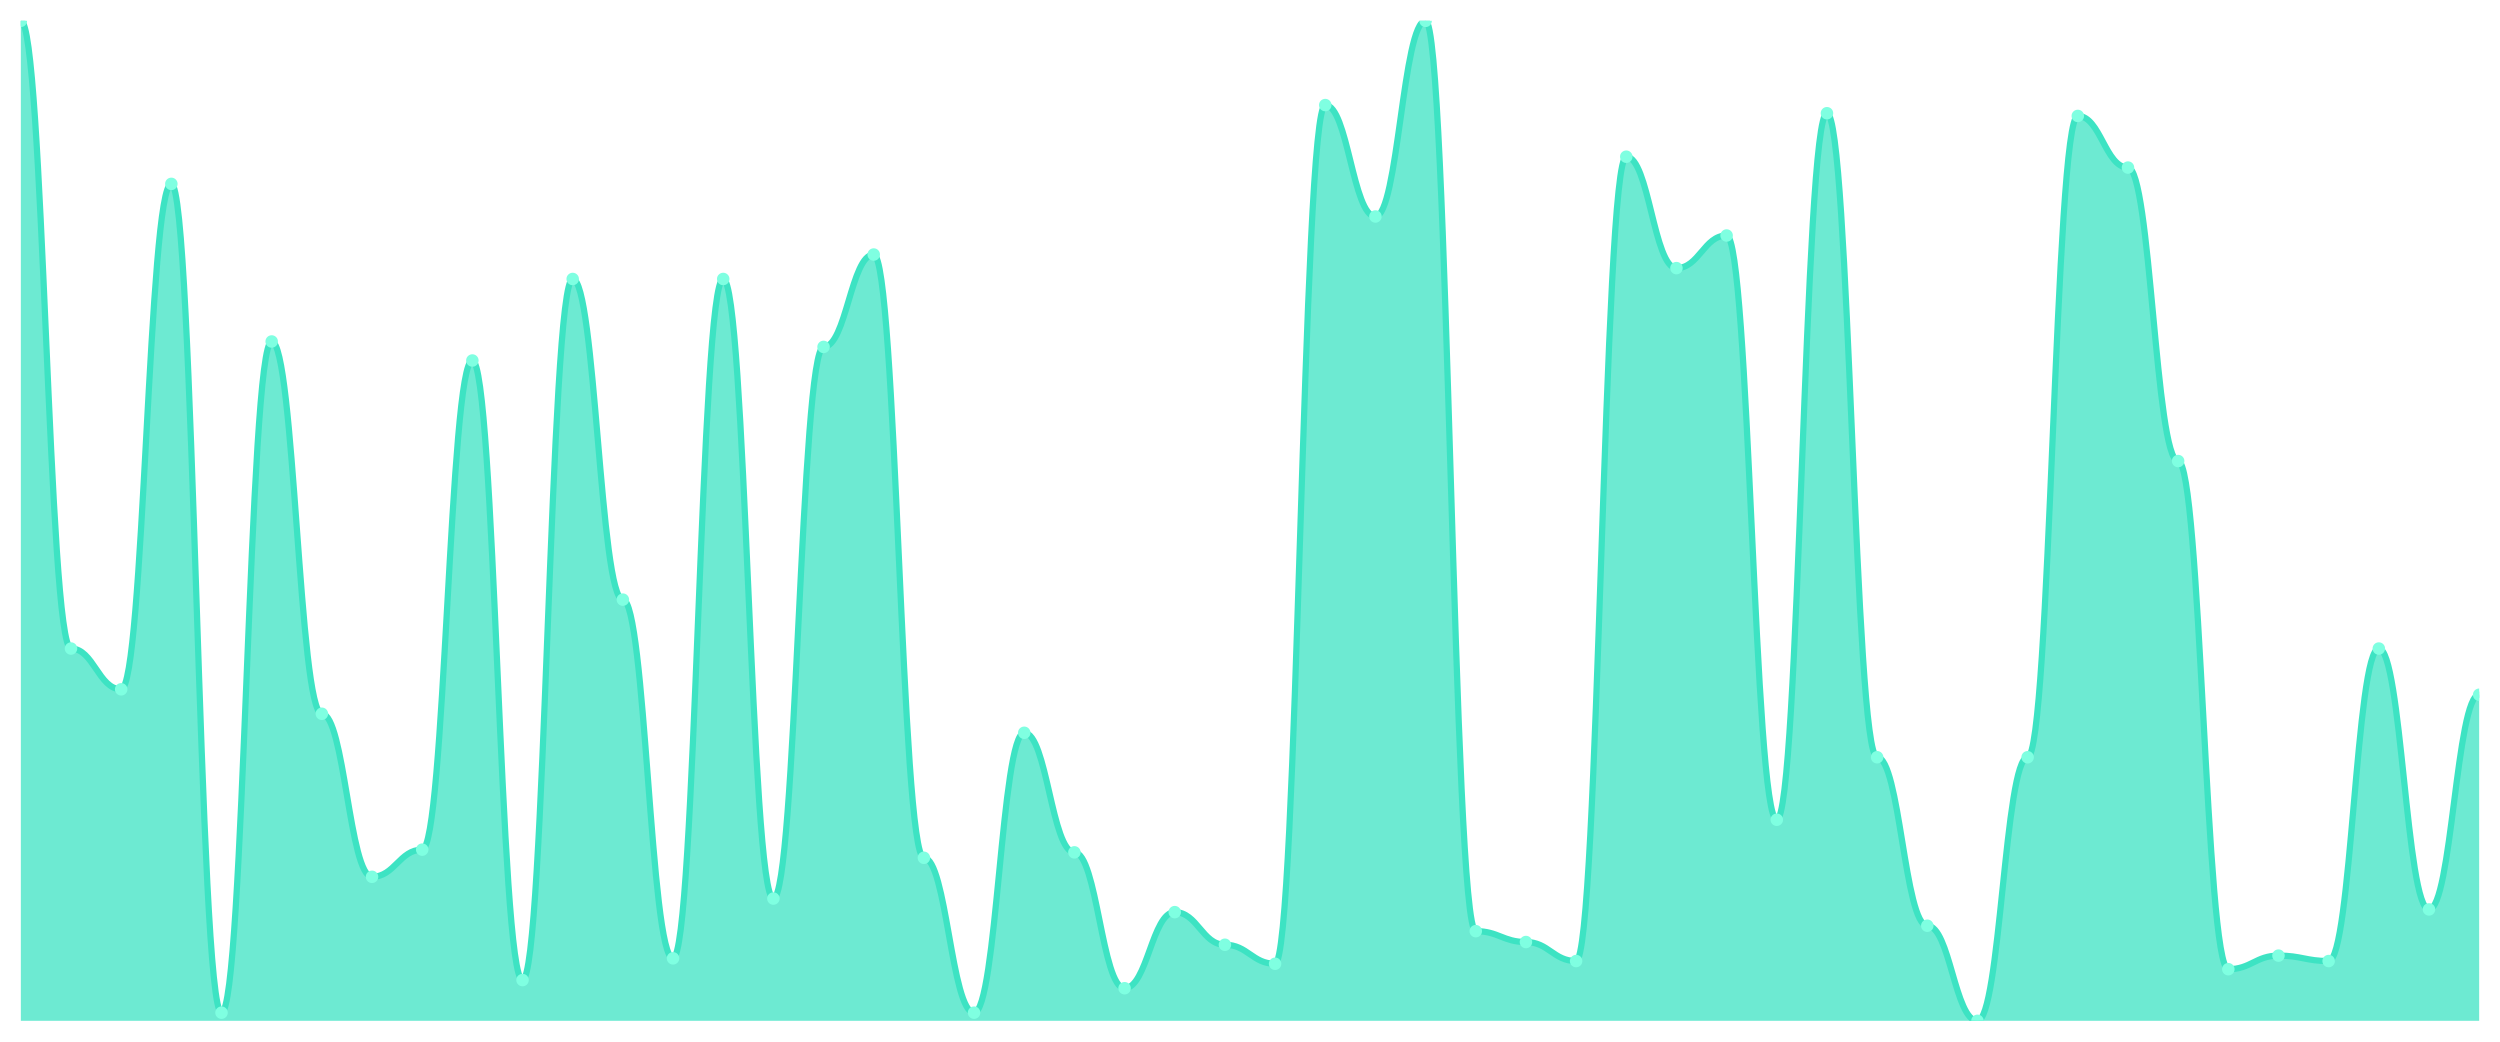
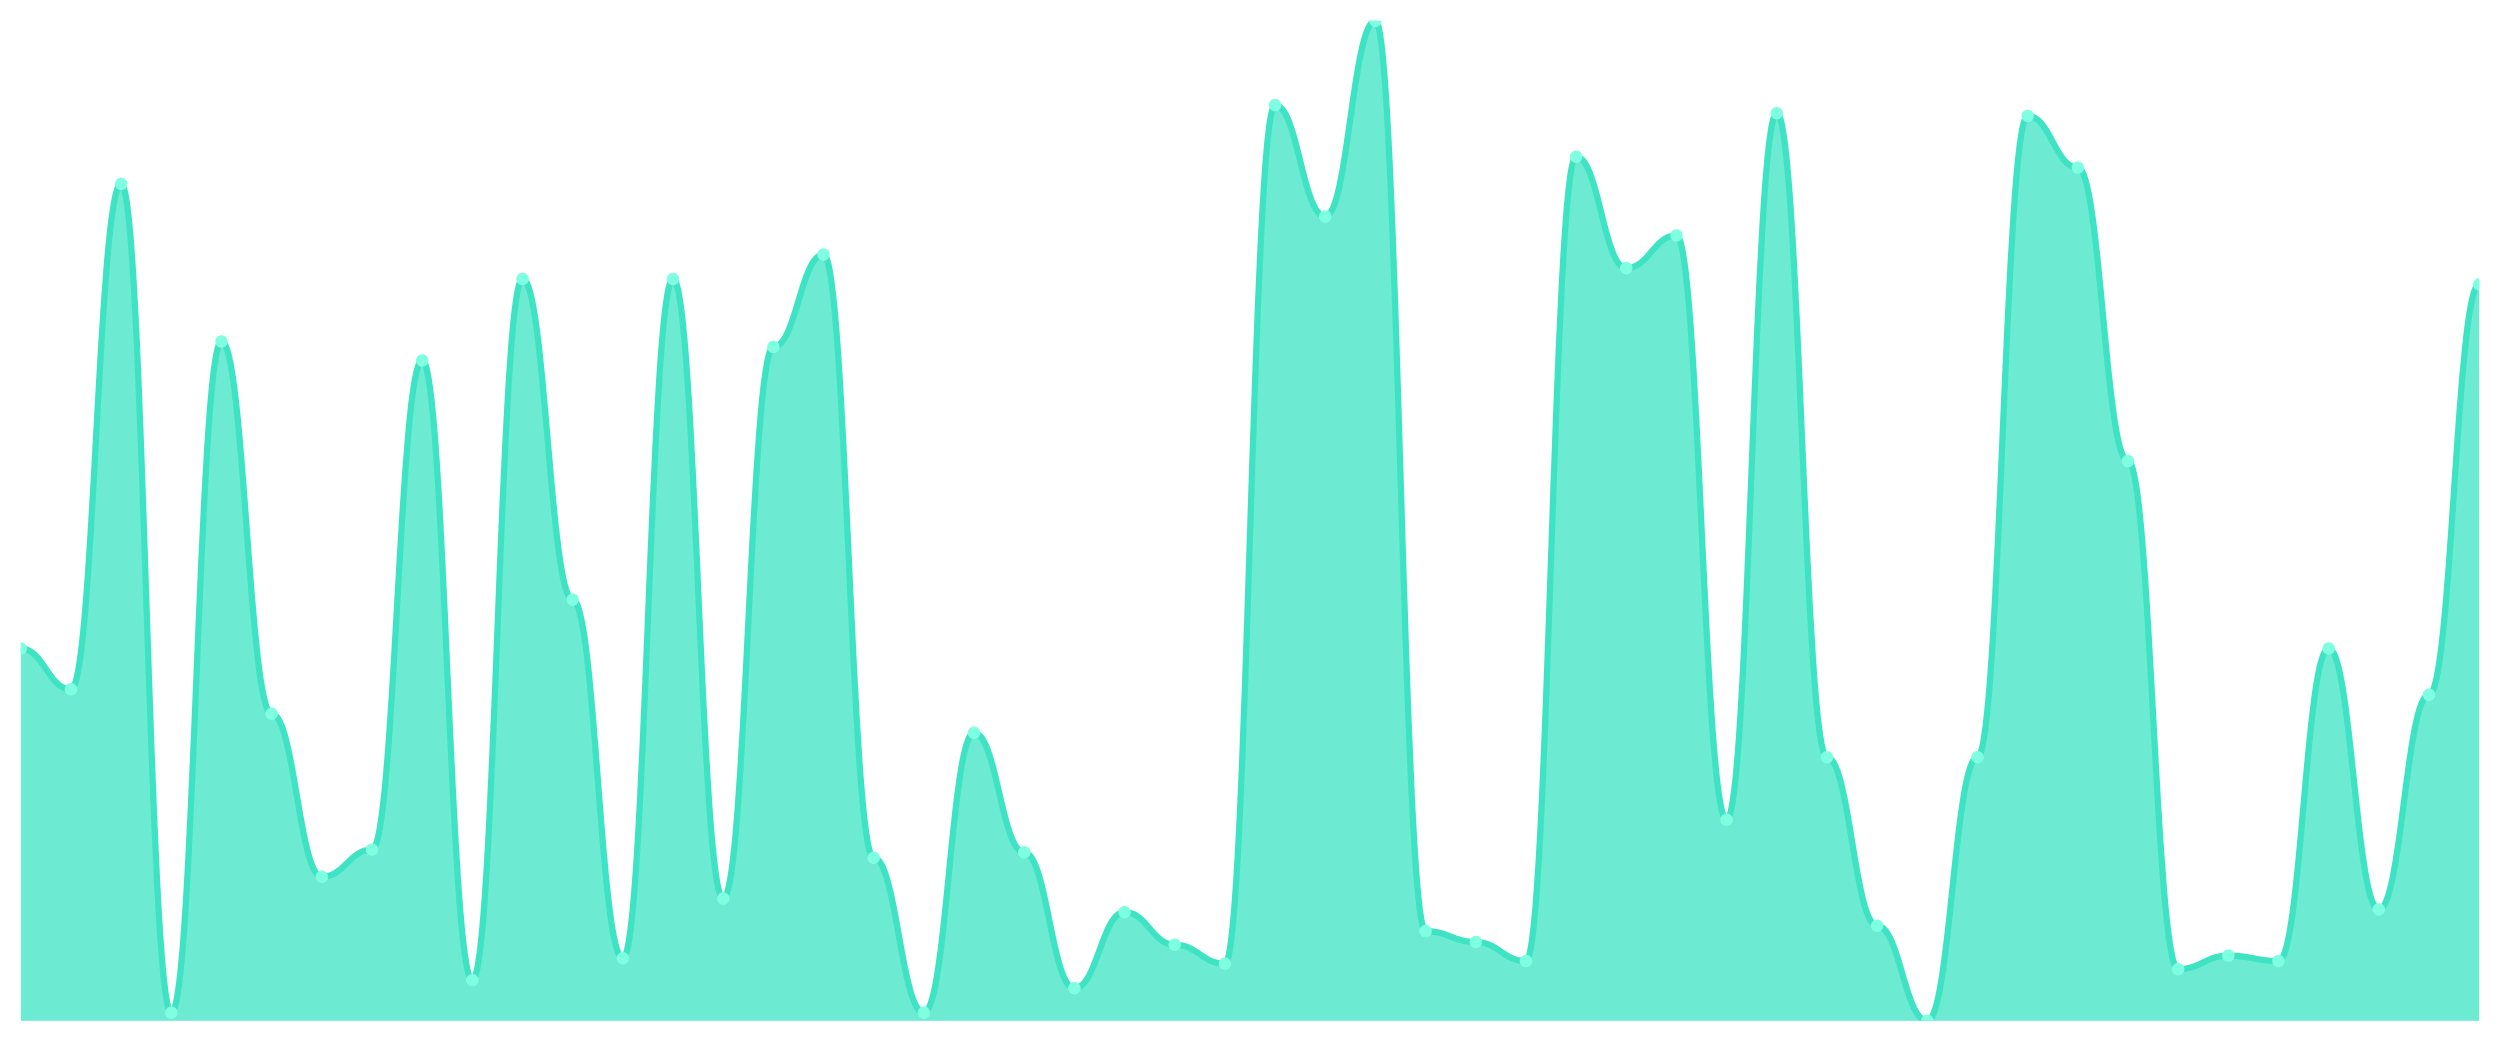
<svg xmlns="http://www.w3.org/2000/svg" viewBox="0 0 1200 500" width="1200" height="500">
  <defs>
    <clipPath id="c">
      <rect x="10" y="10" width="1180" height="480" />
    </clipPath>
  </defs>
  <rect width="1200" height="500" fill="none" />
  <g clip-path="url(#c)">
-     <path d="M 10,490 L 10,10 C 20.837,10 23.245,311.304 34.082,311.304 C 44.918,311.304 47.327,330.87 58.163,330.87 C 69,330.87 71.408,88.261 82.245,88.261 C 93.082,88.261 95.49,486.087 106.327,486.087 C 117.163,486.087 119.571,163.913 130.408,163.913 C 141.245,163.913 143.653,342.609 154.49,342.609 C 165.327,342.609 167.735,420.87 178.571,420.87 C 189.408,420.87 191.816,407.826 202.653,407.826 C 213.49,407.826 215.898,173.043 226.735,173.043 C 237.571,173.043 239.98,470.435 250.816,470.435 C 261.653,470.435 264.061,133.913 274.898,133.913 C 285.735,133.913 288.143,287.826 298.98,287.826 C 309.816,287.826 312.224,460 323.061,460 C 333.898,460 336.306,133.913 347.143,133.913 C 357.98,133.913 360.388,431.304 371.224,431.304 C 382.061,431.304 384.469,166.522 395.306,166.522 C 406.143,166.522 408.551,122.174 419.388,122.174 C 430.224,122.174 432.633,411.739 443.469,411.739 C 454.306,411.739 456.714,486.087 467.551,486.087 C 478.388,486.087 480.796,351.739 491.633,351.739 C 502.469,351.739 504.878,409.13 515.714,409.13 C 526.551,409.13 528.959,474.348 539.796,474.348 C 550.633,474.348 553.041,437.826 563.878,437.826 C 574.714,437.826 577.122,453.478 587.959,453.478 C 598.796,453.478 601.204,462.609 612.041,462.609 C 622.878,462.609 625.286,50.435 636.122,50.435 C 646.959,50.435 649.367,103.913 660.204,103.913 C 671.041,103.913 673.449,10 684.286,10 C 695.122,10 697.531,446.957 708.367,446.957 C 719.204,446.957 721.612,452.174 732.449,452.174 C 743.286,452.174 745.694,461.304 756.531,461.304 C 767.367,461.304 769.776,75.217 780.612,75.217 C 791.449,75.217 793.857,128.696 804.694,128.696 C 815.531,128.696 817.939,113.043 828.776,113.043 C 839.612,113.043 842.02,393.478 852.857,393.478 C 863.694,393.478 866.102,54.348 876.939,54.348 C 887.776,54.348 890.184,363.478 901.02,363.478 C 911.857,363.478 914.265,444.348 925.102,444.348 C 935.939,444.348 938.347,490 949.184,490 C 960.02,490 962.429,363.478 973.265,363.478 C 984.102,363.478 986.51,55.652 997.347,55.652 C 1008.184,55.652 1010.592,80.435 1021.429,80.435 C 1032.265,80.435 1034.673,221.304 1045.51,221.304 C 1056.347,221.304 1058.755,465.217 1069.592,465.217 C 1080.429,465.217 1082.837,458.696 1093.673,458.696 C 1104.51,458.696 1106.918,461.304 1117.755,461.304 C 1128.592,461.304 1131,311.304 1141.837,311.304 C 1152.673,311.304 1155.082,436.522 1165.918,436.522 C 1176.755,436.522 1179.163,333.478 1190,333.478 L 1190,490 Z" fill="rgba(61,227,195,0.75)" />
-     <path d="M 10,10 C 20.837,10 23.245,311.304 34.082,311.304 C 44.918,311.304 47.327,330.87 58.163,330.87 C 69,330.87 71.408,88.261 82.245,88.261 C 93.082,88.261 95.49,486.087 106.327,486.087 C 117.163,486.087 119.571,163.913 130.408,163.913 C 141.245,163.913 143.653,342.609 154.49,342.609 C 165.327,342.609 167.735,420.87 178.571,420.87 C 189.408,420.87 191.816,407.826 202.653,407.826 C 213.49,407.826 215.898,173.043 226.735,173.043 C 237.571,173.043 239.98,470.435 250.816,470.435 C 261.653,470.435 264.061,133.913 274.898,133.913 C 285.735,133.913 288.143,287.826 298.98,287.826 C 309.816,287.826 312.224,460 323.061,460 C 333.898,460 336.306,133.913 347.143,133.913 C 357.98,133.913 360.388,431.304 371.224,431.304 C 382.061,431.304 384.469,166.522 395.306,166.522 C 406.143,166.522 408.551,122.174 419.388,122.174 C 430.224,122.174 432.633,411.739 443.469,411.739 C 454.306,411.739 456.714,486.087 467.551,486.087 C 478.388,486.087 480.796,351.739 491.633,351.739 C 502.469,351.739 504.878,409.13 515.714,409.13 C 526.551,409.13 528.959,474.348 539.796,474.348 C 550.633,474.348 553.041,437.826 563.878,437.826 C 574.714,437.826 577.122,453.478 587.959,453.478 C 598.796,453.478 601.204,462.609 612.041,462.609 C 622.878,462.609 625.286,50.435 636.122,50.435 C 646.959,50.435 649.367,103.913 660.204,103.913 C 671.041,103.913 673.449,10 684.286,10 C 695.122,10 697.531,446.957 708.367,446.957 C 719.204,446.957 721.612,452.174 732.449,452.174 C 743.286,452.174 745.694,461.304 756.531,461.304 C 767.367,461.304 769.776,75.217 780.612,75.217 C 791.449,75.217 793.857,128.696 804.694,128.696 C 815.531,128.696 817.939,113.043 828.776,113.043 C 839.612,113.043 842.02,393.478 852.857,393.478 C 863.694,393.478 866.102,54.348 876.939,54.348 C 887.776,54.348 890.184,363.478 901.02,363.478 C 911.857,363.478 914.265,444.348 925.102,444.348 C 935.939,444.348 938.347,490 949.184,490 C 960.02,490 962.429,363.478 973.265,363.478 C 984.102,363.478 986.51,55.652 997.347,55.652 C 1008.184,55.652 1010.592,80.435 1021.429,80.435 C 1032.265,80.435 1034.673,221.304 1045.51,221.304 C 1056.347,221.304 1058.755,465.217 1069.592,465.217 C 1080.429,465.217 1082.837,458.696 1093.673,458.696 C 1104.51,458.696 1106.918,461.304 1117.755,461.304 C 1128.592,461.304 1131,311.304 1141.837,311.304 C 1152.673,311.304 1155.082,436.522 1165.918,436.522 C 1176.755,436.522 1179.163,333.478 1190,333.478" fill="none" stroke="#3de3c3" stroke-width="3" stroke-linecap="round" stroke-linejoin="round" />
-     <circle cx="10" cy="10" r="3" fill="#7fffe1" />
-     <circle cx="34.082" cy="311.304" r="3" fill="#7fffe1" />
-     <circle cx="58.163" cy="330.87" r="3" fill="#7fffe1" />
-     <circle cx="82.245" cy="88.261" r="3" fill="#7fffe1" />
-     <circle cx="106.327" cy="486.087" r="3" fill="#7fffe1" />
-     <circle cx="130.408" cy="163.913" r="3" fill="#7fffe1" />
-     <circle cx="154.49" cy="342.609" r="3" fill="#7fffe1" />
-     <circle cx="178.571" cy="420.87" r="3" fill="#7fffe1" />
-     <circle cx="202.653" cy="407.826" r="3" fill="#7fffe1" />
-     <circle cx="226.735" cy="173.043" r="3" fill="#7fffe1" />
-     <circle cx="250.816" cy="470.435" r="3" fill="#7fffe1" />
-     <circle cx="274.898" cy="133.913" r="3" fill="#7fffe1" />
-     <circle cx="298.98" cy="287.826" r="3" fill="#7fffe1" />
-     <circle cx="323.061" cy="460" r="3" fill="#7fffe1" />
-     <circle cx="347.143" cy="133.913" r="3" fill="#7fffe1" />
-     <circle cx="371.224" cy="431.304" r="3" fill="#7fffe1" />
-     <circle cx="395.306" cy="166.522" r="3" fill="#7fffe1" />
-     <circle cx="419.388" cy="122.174" r="3" fill="#7fffe1" />
-     <circle cx="443.469" cy="411.739" r="3" fill="#7fffe1" />
-     <circle cx="467.551" cy="486.087" r="3" fill="#7fffe1" />
-     <circle cx="491.633" cy="351.739" r="3" fill="#7fffe1" />
-     <circle cx="515.714" cy="409.13" r="3" fill="#7fffe1" />
-     <circle cx="539.796" cy="474.348" r="3" fill="#7fffe1" />
-     <circle cx="563.878" cy="437.826" r="3" fill="#7fffe1" />
-     <circle cx="587.959" cy="453.478" r="3" fill="#7fffe1" />
-     <circle cx="612.041" cy="462.609" r="3" fill="#7fffe1" />
-     <circle cx="636.122" cy="50.435" r="3" fill="#7fffe1" />
-     <circle cx="660.204" cy="103.913" r="3" fill="#7fffe1" />
-     <circle cx="684.286" cy="10" r="3" fill="#7fffe1" />
-     <circle cx="708.367" cy="446.957" r="3" fill="#7fffe1" />
-     <circle cx="732.449" cy="452.174" r="3" fill="#7fffe1" />
-     <circle cx="756.531" cy="461.304" r="3" fill="#7fffe1" />
-     <circle cx="780.612" cy="75.217" r="3" fill="#7fffe1" />
-     <circle cx="804.694" cy="128.696" r="3" fill="#7fffe1" />
-     <circle cx="828.776" cy="113.043" r="3" fill="#7fffe1" />
-     <circle cx="852.857" cy="393.478" r="3" fill="#7fffe1" />
-     <circle cx="876.939" cy="54.348" r="3" fill="#7fffe1" />
-     <circle cx="901.02" cy="363.478" r="3" fill="#7fffe1" />
-     <circle cx="925.102" cy="444.348" r="3" fill="#7fffe1" />
-     <circle cx="949.184" cy="490" r="3" fill="#7fffe1" />
-     <circle cx="973.265" cy="363.478" r="3" fill="#7fffe1" />
-     <circle cx="997.347" cy="55.652" r="3" fill="#7fffe1" />
-     <circle cx="1021.429" cy="80.435" r="3" fill="#7fffe1" />
-     <circle cx="1045.51" cy="221.304" r="3" fill="#7fffe1" />
-     <circle cx="1069.592" cy="465.217" r="3" fill="#7fffe1" />
-     <circle cx="1093.673" cy="458.696" r="3" fill="#7fffe1" />
-     <circle cx="1117.755" cy="461.304" r="3" fill="#7fffe1" />
-     <circle cx="1141.837" cy="311.304" r="3" fill="#7fffe1" />
-     <circle cx="1165.918" cy="436.522" r="3" fill="#7fffe1" />
-     <circle cx="1190" cy="333.478" r="3" fill="#7fffe1" />
+     <path d="M 10,490 L 10,311.304 C 20.837,311.304 23.245,330.87 34.082,330.87 C 44.918,330.87 47.327,88.261 58.163,88.261 C 69,88.261 71.408,486.087 82.245,486.087 C 93.082,486.087 95.49,163.913 106.327,163.913 C 117.163,163.913 119.571,342.609 130.408,342.609 C 141.245,342.609 143.653,420.87 154.49,420.87 C 165.327,420.87 167.735,407.826 178.571,407.826 C 189.408,407.826 191.816,173.043 202.653,173.043 C 213.49,173.043 215.898,470.435 226.735,470.435 C 237.571,470.435 239.98,133.913 250.816,133.913 C 261.653,133.913 264.061,287.826 274.898,287.826 C 285.735,287.826 288.143,460 298.98,460 C 309.816,460 312.224,133.913 323.061,133.913 C 333.898,133.913 336.306,431.304 347.143,431.304 C 357.98,431.304 360.388,166.522 371.224,166.522 C 382.061,166.522 384.469,122.174 395.306,122.174 C 406.143,122.174 408.551,411.739 419.388,411.739 C 430.224,411.739 432.633,486.087 443.469,486.087 C 454.306,486.087 456.714,351.739 467.551,351.739 C 478.388,351.739 480.796,409.13 491.633,409.13 C 502.469,409.13 504.878,474.348 515.714,474.348 C 526.551,474.348 528.959,437.826 539.796,437.826 C 550.633,437.826 553.041,453.478 563.878,453.478 C 574.714,453.478 577.122,462.609 587.959,462.609 C 598.796,462.609 601.204,50.435 612.041,50.435 C 622.878,50.435 625.286,103.913 636.122,103.913 C 646.959,103.913 649.367,10 660.204,10 C 671.041,10 673.449,446.957 684.286,446.957 C 695.122,446.957 697.531,452.174 708.367,452.174 C 719.204,452.174 721.612,461.304 732.449,461.304 C 743.286,461.304 745.694,75.217 756.531,75.217 C 767.367,75.217 769.776,128.696 780.612,128.696 C 791.449,128.696 793.857,113.043 804.694,113.043 C 815.531,113.043 817.939,393.478 828.776,393.478 C 839.612,393.478 842.02,54.348 852.857,54.348 C 863.694,54.348 866.102,363.478 876.939,363.478 C 887.776,363.478 890.184,444.348 901.02,444.348 C 911.857,444.348 914.265,490 925.102,490 C 935.939,490 938.347,363.478 949.184,363.478 C 960.02,363.478 962.429,55.652 973.265,55.652 C 984.102,55.652 986.51,80.435 997.347,80.435 C 1008.184,80.435 1010.592,221.304 1021.429,221.304 C 1032.265,221.304 1034.673,465.217 1045.51,465.217 C 1056.347,465.217 1058.755,458.696 1069.592,458.696 C 1080.429,458.696 1082.837,461.304 1093.673,461.304 C 1104.51,461.304 1106.918,311.304 1117.755,311.304 C 1128.592,311.304 1131,436.522 1141.837,436.522 C 1152.673,436.522 1155.082,333.478 1165.918,333.478 C 1176.755,333.478 1179.163,136.522 1190,136.522 L 1190,490 Z" fill="rgba(61,227,195,0.75)" />
+     <path d="M 10,311.304 C 20.837,311.304 23.245,330.87 34.082,330.87 C 44.918,330.87 47.327,88.261 58.163,88.261 C 69,88.261 71.408,486.087 82.245,486.087 C 93.082,486.087 95.49,163.913 106.327,163.913 C 117.163,163.913 119.571,342.609 130.408,342.609 C 141.245,342.609 143.653,420.87 154.49,420.87 C 165.327,420.87 167.735,407.826 178.571,407.826 C 189.408,407.826 191.816,173.043 202.653,173.043 C 213.49,173.043 215.898,470.435 226.735,470.435 C 237.571,470.435 239.98,133.913 250.816,133.913 C 261.653,133.913 264.061,287.826 274.898,287.826 C 285.735,287.826 288.143,460 298.98,460 C 309.816,460 312.224,133.913 323.061,133.913 C 333.898,133.913 336.306,431.304 347.143,431.304 C 357.98,431.304 360.388,166.522 371.224,166.522 C 382.061,166.522 384.469,122.174 395.306,122.174 C 406.143,122.174 408.551,411.739 419.388,411.739 C 430.224,411.739 432.633,486.087 443.469,486.087 C 454.306,486.087 456.714,351.739 467.551,351.739 C 478.388,351.739 480.796,409.13 491.633,409.13 C 502.469,409.13 504.878,474.348 515.714,474.348 C 526.551,474.348 528.959,437.826 539.796,437.826 C 550.633,437.826 553.041,453.478 563.878,453.478 C 574.714,453.478 577.122,462.609 587.959,462.609 C 598.796,462.609 601.204,50.435 612.041,50.435 C 622.878,50.435 625.286,103.913 636.122,103.913 C 646.959,103.913 649.367,10 660.204,10 C 671.041,10 673.449,446.957 684.286,446.957 C 695.122,446.957 697.531,452.174 708.367,452.174 C 719.204,452.174 721.612,461.304 732.449,461.304 C 743.286,461.304 745.694,75.217 756.531,75.217 C 767.367,75.217 769.776,128.696 780.612,128.696 C 791.449,128.696 793.857,113.043 804.694,113.043 C 815.531,113.043 817.939,393.478 828.776,393.478 C 839.612,393.478 842.02,54.348 852.857,54.348 C 863.694,54.348 866.102,363.478 876.939,363.478 C 887.776,363.478 890.184,444.348 901.02,444.348 C 911.857,444.348 914.265,490 925.102,490 C 935.939,490 938.347,363.478 949.184,363.478 C 960.02,363.478 962.429,55.652 973.265,55.652 C 984.102,55.652 986.51,80.435 997.347,80.435 C 1008.184,80.435 1010.592,221.304 1021.429,221.304 C 1032.265,221.304 1034.673,465.217 1045.51,465.217 C 1056.347,465.217 1058.755,458.696 1069.592,458.696 C 1080.429,458.696 1082.837,461.304 1093.673,461.304 C 1104.51,461.304 1106.918,311.304 1117.755,311.304 C 1128.592,311.304 1131,436.522 1141.837,436.522 C 1152.673,436.522 1155.082,333.478 1165.918,333.478 C 1176.755,333.478 1179.163,136.522 1190,136.522" fill="none" stroke="#3de3c3" stroke-width="3" stroke-linecap="round" stroke-linejoin="round" />
+     <circle cx="10" cy="311.304" r="3" fill="#7fffe1" />
+     <circle cx="34.082" cy="330.87" r="3" fill="#7fffe1" />
+     <circle cx="58.163" cy="88.261" r="3" fill="#7fffe1" />
+     <circle cx="82.245" cy="486.087" r="3" fill="#7fffe1" />
+     <circle cx="106.327" cy="163.913" r="3" fill="#7fffe1" />
+     <circle cx="130.408" cy="342.609" r="3" fill="#7fffe1" />
+     <circle cx="154.49" cy="420.87" r="3" fill="#7fffe1" />
+     <circle cx="178.571" cy="407.826" r="3" fill="#7fffe1" />
+     <circle cx="202.653" cy="173.043" r="3" fill="#7fffe1" />
+     <circle cx="226.735" cy="470.435" r="3" fill="#7fffe1" />
+     <circle cx="250.816" cy="133.913" r="3" fill="#7fffe1" />
+     <circle cx="274.898" cy="287.826" r="3" fill="#7fffe1" />
+     <circle cx="298.98" cy="460" r="3" fill="#7fffe1" />
+     <circle cx="323.061" cy="133.913" r="3" fill="#7fffe1" />
+     <circle cx="347.143" cy="431.304" r="3" fill="#7fffe1" />
+     <circle cx="371.224" cy="166.522" r="3" fill="#7fffe1" />
+     <circle cx="395.306" cy="122.174" r="3" fill="#7fffe1" />
+     <circle cx="419.388" cy="411.739" r="3" fill="#7fffe1" />
+     <circle cx="443.469" cy="486.087" r="3" fill="#7fffe1" />
+     <circle cx="467.551" cy="351.739" r="3" fill="#7fffe1" />
+     <circle cx="491.633" cy="409.13" r="3" fill="#7fffe1" />
+     <circle cx="515.714" cy="474.348" r="3" fill="#7fffe1" />
+     <circle cx="539.796" cy="437.826" r="3" fill="#7fffe1" />
+     <circle cx="563.878" cy="453.478" r="3" fill="#7fffe1" />
+     <circle cx="587.959" cy="462.609" r="3" fill="#7fffe1" />
+     <circle cx="612.041" cy="50.435" r="3" fill="#7fffe1" />
+     <circle cx="636.122" cy="103.913" r="3" fill="#7fffe1" />
+     <circle cx="660.204" cy="10" r="3" fill="#7fffe1" />
+     <circle cx="684.286" cy="446.957" r="3" fill="#7fffe1" />
+     <circle cx="708.367" cy="452.174" r="3" fill="#7fffe1" />
+     <circle cx="732.449" cy="461.304" r="3" fill="#7fffe1" />
+     <circle cx="756.531" cy="75.217" r="3" fill="#7fffe1" />
+     <circle cx="780.612" cy="128.696" r="3" fill="#7fffe1" />
+     <circle cx="804.694" cy="113.043" r="3" fill="#7fffe1" />
+     <circle cx="828.776" cy="393.478" r="3" fill="#7fffe1" />
+     <circle cx="852.857" cy="54.348" r="3" fill="#7fffe1" />
+     <circle cx="876.939" cy="363.478" r="3" fill="#7fffe1" />
+     <circle cx="901.02" cy="444.348" r="3" fill="#7fffe1" />
+     <circle cx="925.102" cy="490" r="3" fill="#7fffe1" />
+     <circle cx="949.184" cy="363.478" r="3" fill="#7fffe1" />
+     <circle cx="973.265" cy="55.652" r="3" fill="#7fffe1" />
+     <circle cx="997.347" cy="80.435" r="3" fill="#7fffe1" />
+     <circle cx="1021.429" cy="221.304" r="3" fill="#7fffe1" />
+     <circle cx="1045.51" cy="465.217" r="3" fill="#7fffe1" />
+     <circle cx="1069.592" cy="458.696" r="3" fill="#7fffe1" />
+     <circle cx="1093.673" cy="461.304" r="3" fill="#7fffe1" />
+     <circle cx="1117.755" cy="311.304" r="3" fill="#7fffe1" />
+     <circle cx="1141.837" cy="436.522" r="3" fill="#7fffe1" />
+     <circle cx="1165.918" cy="333.478" r="3" fill="#7fffe1" />
+     <circle cx="1190" cy="136.522" r="3" fill="#7fffe1" />
  </g>
</svg>
